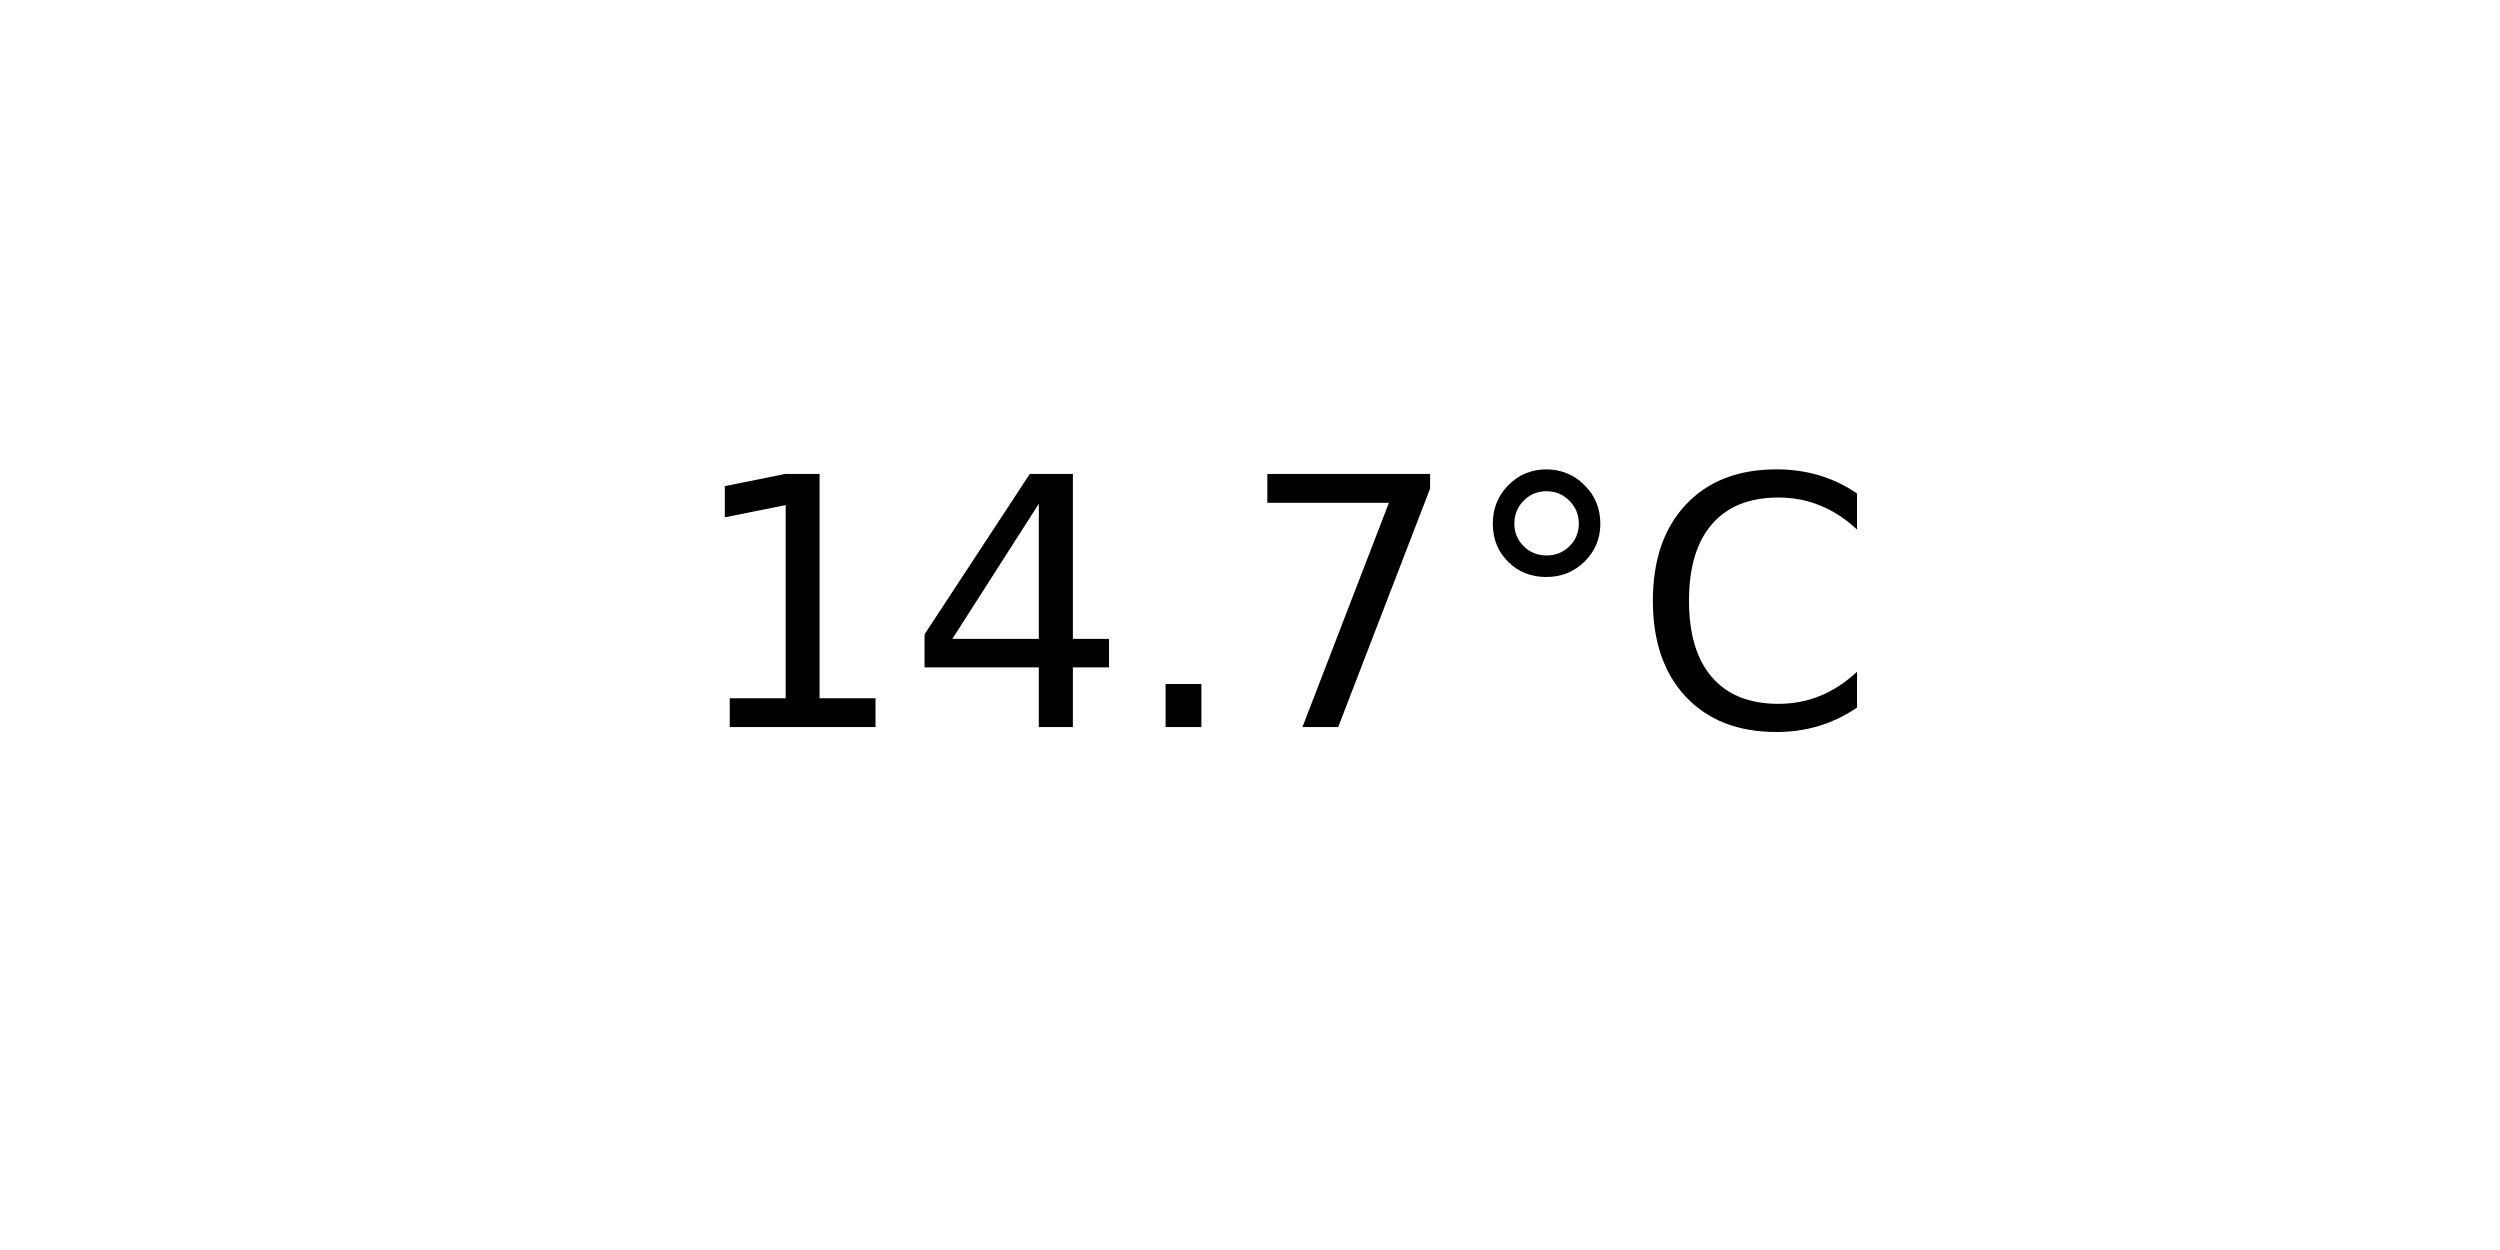
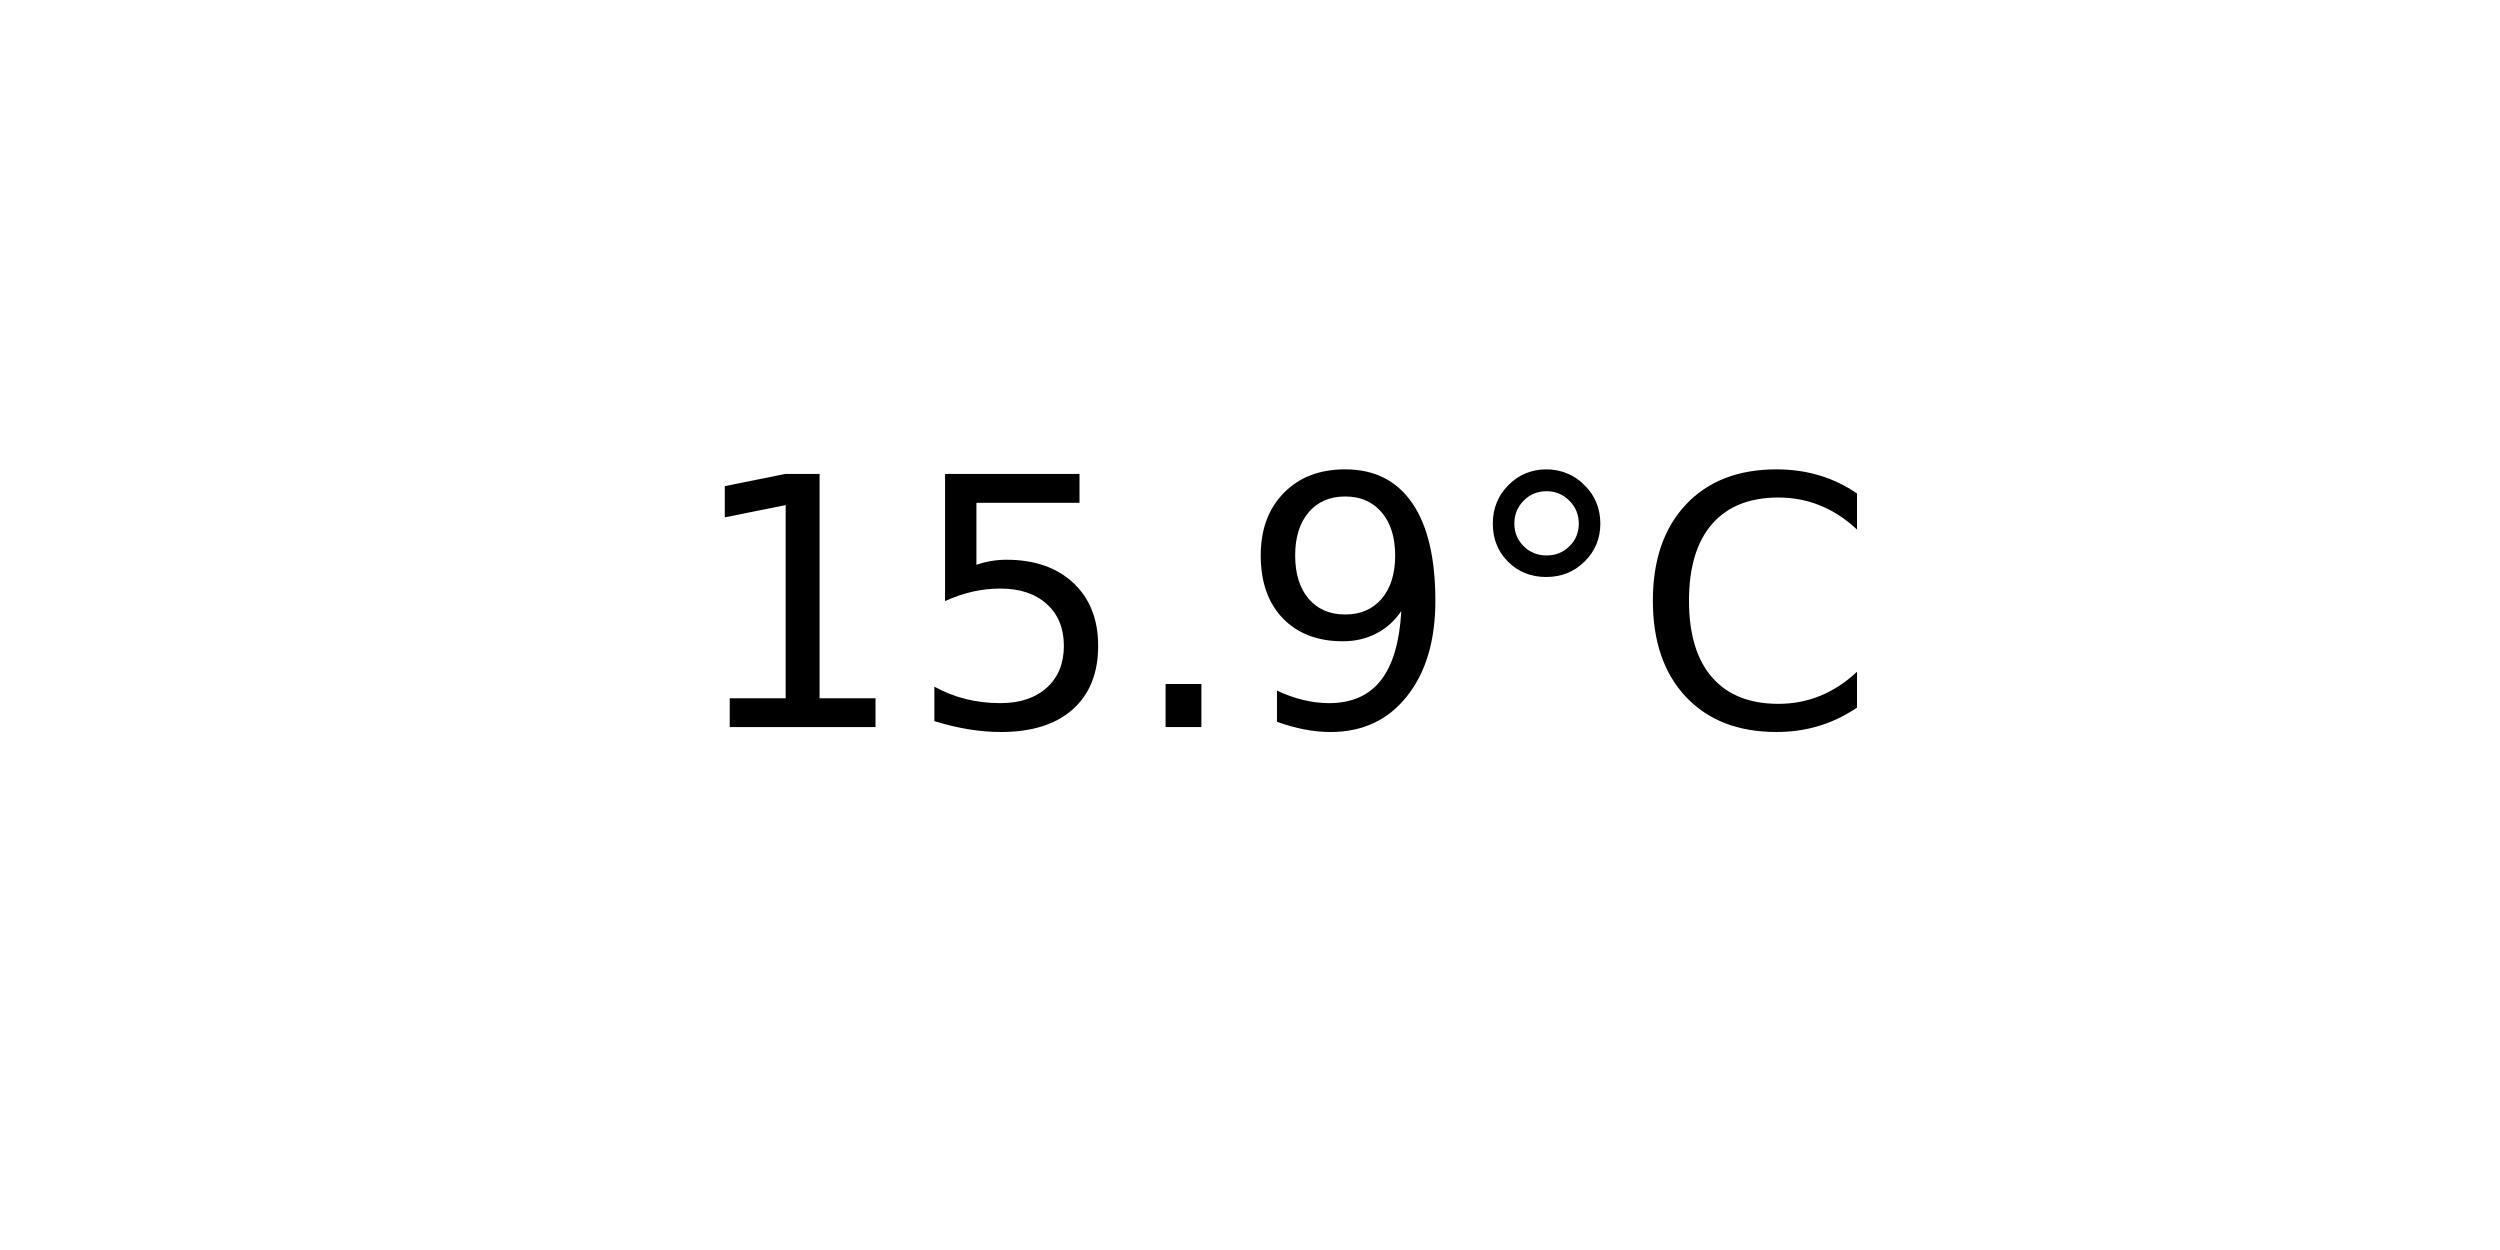
<svg xmlns="http://www.w3.org/2000/svg" xmlns:xlink="http://www.w3.org/1999/xlink" width="72pt" height="36pt" viewBox="0 0 72 36" version="1.1">
  <defs>
    <style type="text/css">*{stroke-linejoin: round; stroke-linecap: butt}</style>
  </defs>
  <g id="figure_1">
    <g id="axes_1">
      <g id="text_1">
        <g transform="translate(19.77578 20.93937) scale(0.1 -0.1)">
          <defs>
            <path id="DejaVuSans-31" d="M 794 531  L 1825 531  L 1825 4091  L 703 3866  L 703 4441  L 1819 4666  L 2450 4666  L 2450 531  L 3481 531  L 3481 0  L 794 0  L 794 531  z " transform="scale(0.015625)" />
-             <path id="DejaVuSans-34" d="M 2419 4116  L 825 1625  L 2419 1625  L 2419 4116  z M 2253 4666  L 3047 4666  L 3047 1625  L 3713 1625  L 3713 1100  L 3047 1100  L 3047 0  L 2419 0  L 2419 1100  L 313 1100  L 313 1709  L 2253 4666  z " transform="scale(0.015625)" />
+             <path id="DejaVuSans-35" d="M 691 4666  L 3169 4666  L 3169 4134  L 1269 4134  L 1269 2991  Q 1406 3038 1543 3061  Q 1681 3084 1819 3084  Q 2600 3084 3056 2656  Q 3513 2228 3513 1497  Q 3513 744 3044 326  Q 2575 -91 1722 -91  Q 1428 -91 1123 -41  Q 819 9 494 109  L 494 744  Q 775 591 1075 516  Q 1375 441 1709 441  Q 2250 441 2565 725  Q 2881 1009 2881 1497  Q 2881 1984 2565 2268  Q 2250 2553 1709 2553  Q 1456 2553 1204 2497  Q 953 2441 691 2322  L 691 4666  z " transform="scale(0.015625)" />
            <path id="DejaVuSans-2e" d="M 684 794  L 1344 794  L 1344 0  L 684 0  L 684 794  z " transform="scale(0.015625)" />
-             <path id="DejaVuSans-37" d="M 525 4666  L 3525 4666  L 3525 4397  L 1831 0  L 1172 0  L 2766 4134  L 525 4134  L 525 4666  z " transform="scale(0.015625)" />
+             <path id="DejaVuSans-39" d="M 703 97  L 703 672  Q 941 559 1184 500  Q 1428 441 1663 441  Q 2288 441 2617 861  Q 2947 1281 2994 2138  Q 2813 1869 2534 1725  Q 2256 1581 1919 1581  Q 1219 1581 811 2004  Q 403 2428 403 3163  Q 403 3881 828 4315  Q 1253 4750 1959 4750  Q 2769 4750 3195 4129  Q 3622 3509 3622 2328  Q 3622 1225 3098 567  Q 2575 -91 1691 -91  Q 1453 -91 1209 -44  Q 966 3 703 97  z M 1959 2075  Q 2384 2075 2632 2365  Q 2881 2656 2881 3163  Q 2881 3666 2632 3958  Q 2384 4250 1959 4250  Q 1534 4250 1286 3958  Q 1038 3666 1038 3163  Q 1038 2656 1286 2365  Q 1534 2075 1959 2075  z " transform="scale(0.015625)" />
            <path id="DejaVuSans-b0" d="M 1600 4347  Q 1350 4347 1178 4173  Q 1006 4000 1006 3750  Q 1006 3503 1178 3333  Q 1350 3163 1600 3163  Q 1850 3163 2022 3333  Q 2194 3503 2194 3750  Q 2194 3997 2020 4172  Q 1847 4347 1600 4347  z M 1600 4750  Q 1800 4750 1984 4673  Q 2169 4597 2303 4453  Q 2447 4313 2519 4134  Q 2591 3956 2591 3750  Q 2591 3338 2302 3052  Q 2013 2766 1594 2766  Q 1172 2766 890 3047  Q 609 3328 609 3750  Q 609 4169 896 4459  Q 1184 4750 1600 4750  z " transform="scale(0.015625)" />
            <path id="DejaVuSans-43" d="M 4122 4306  L 4122 3641  Q 3803 3938 3442 4084  Q 3081 4231 2675 4231  Q 1875 4231 1450 3742  Q 1025 3253 1025 2328  Q 1025 1406 1450 917  Q 1875 428 2675 428  Q 3081 428 3442 575  Q 3803 722 4122 1019  L 4122 359  Q 3791 134 3420 21  Q 3050 -91 2638 -91  Q 1578 -91 968 557  Q 359 1206 359 2328  Q 359 3453 968 4101  Q 1578 4750 2638 4750  Q 3056 4750 3426 4639  Q 3797 4528 4122 4306  z " transform="scale(0.015625)" />
          </defs>
          <use xlink:href="#DejaVuSans-31" />
-           <use xlink:href="#DejaVuSans-34" x="63.623" />
+           <use xlink:href="#DejaVuSans-35" x="63.623" />
          <use xlink:href="#DejaVuSans-2e" x="127.246" />
-           <use xlink:href="#DejaVuSans-37" x="159.033" />
+           <use xlink:href="#DejaVuSans-39" x="159.033" />
          <use xlink:href="#DejaVuSans-b0" x="222.656" />
          <use xlink:href="#DejaVuSans-43" x="272.656" />
        </g>
      </g>
    </g>
  </g>
</svg>
